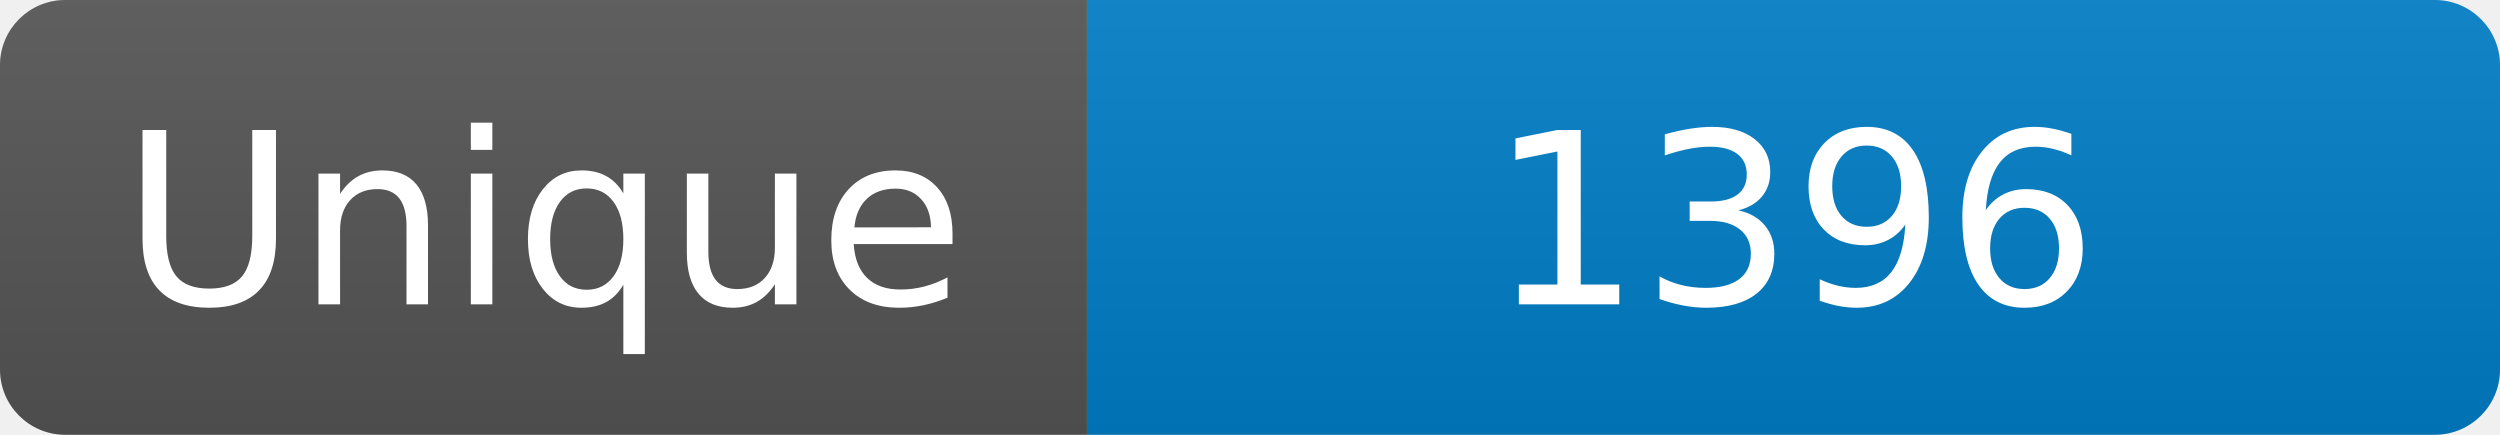
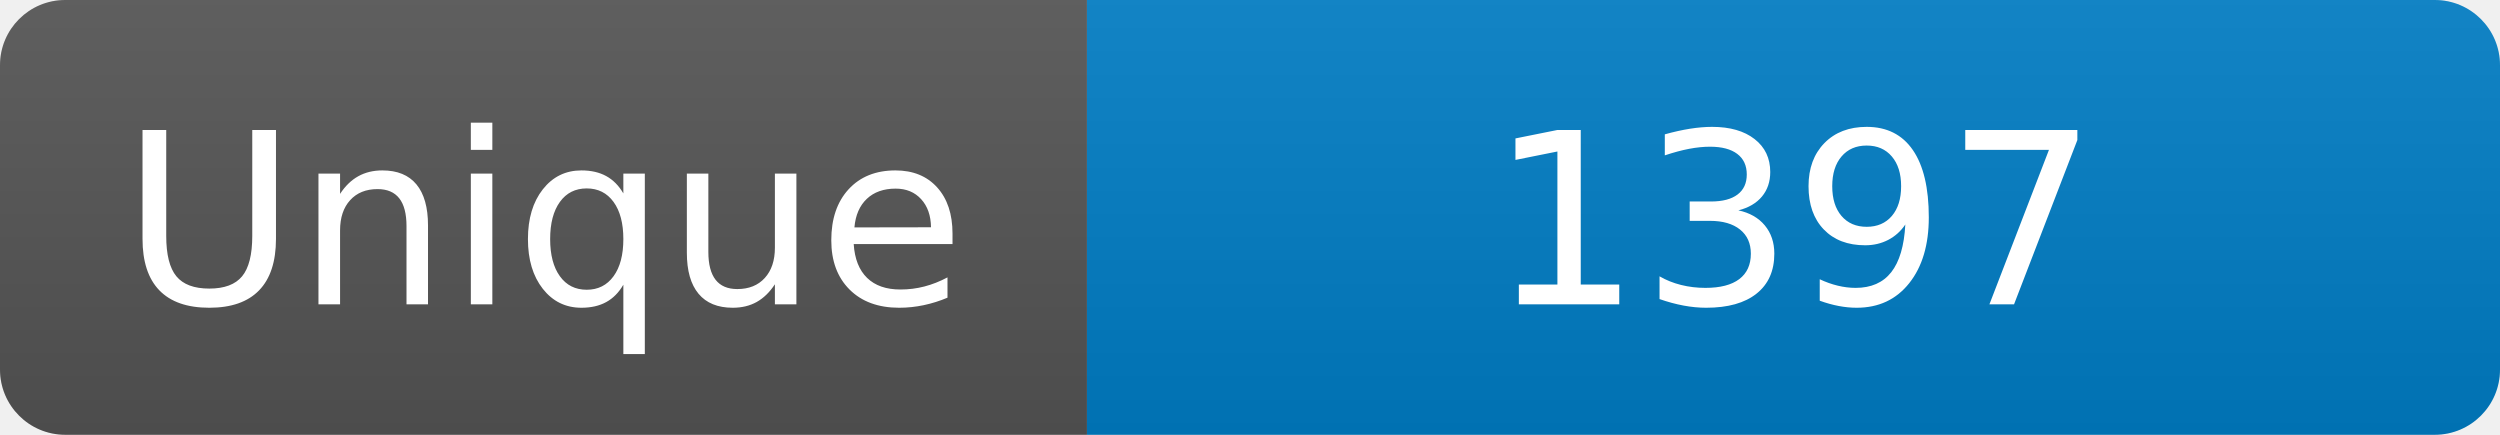
<svg xmlns="http://www.w3.org/2000/svg" width="115" height="20" role="img" aria-label="Maintained?: yes">
  <linearGradient id="s" x2="0" y2="100%">
    <stop offset="0" stop-color="#bbb" stop-opacity=".1" />
    <stop offset="1" stop-opacity=".1" />
  </linearGradient>
  <clipPath id="r">
    <rect width="115" height="20" rx="3" fill="#fff" />
  </clipPath>
  <g clip-path="url(#r)">
    <rect width="50" height="20" fill="#555" />
    <rect x="50" width="160" height="20" fill="#007ec6" />
    <rect width="115" height="20" fill="url(#s)" />
  </g>
  <g fill="#fff" text-anchor="middle" font-family="Verdana,Geneva,DejaVu Sans,sans-serif" font-size="110">
    <text x="250" y="140" transform="scale(.1)" fill="#fff">Unique</text>
-     <text x="825" y="140" transform="scale(.1)" fill="#fff">1396</text>
+     <text x="825" y="140" transform="scale(.1)" fill="#fff">1397</text>
  </g>
</svg>
